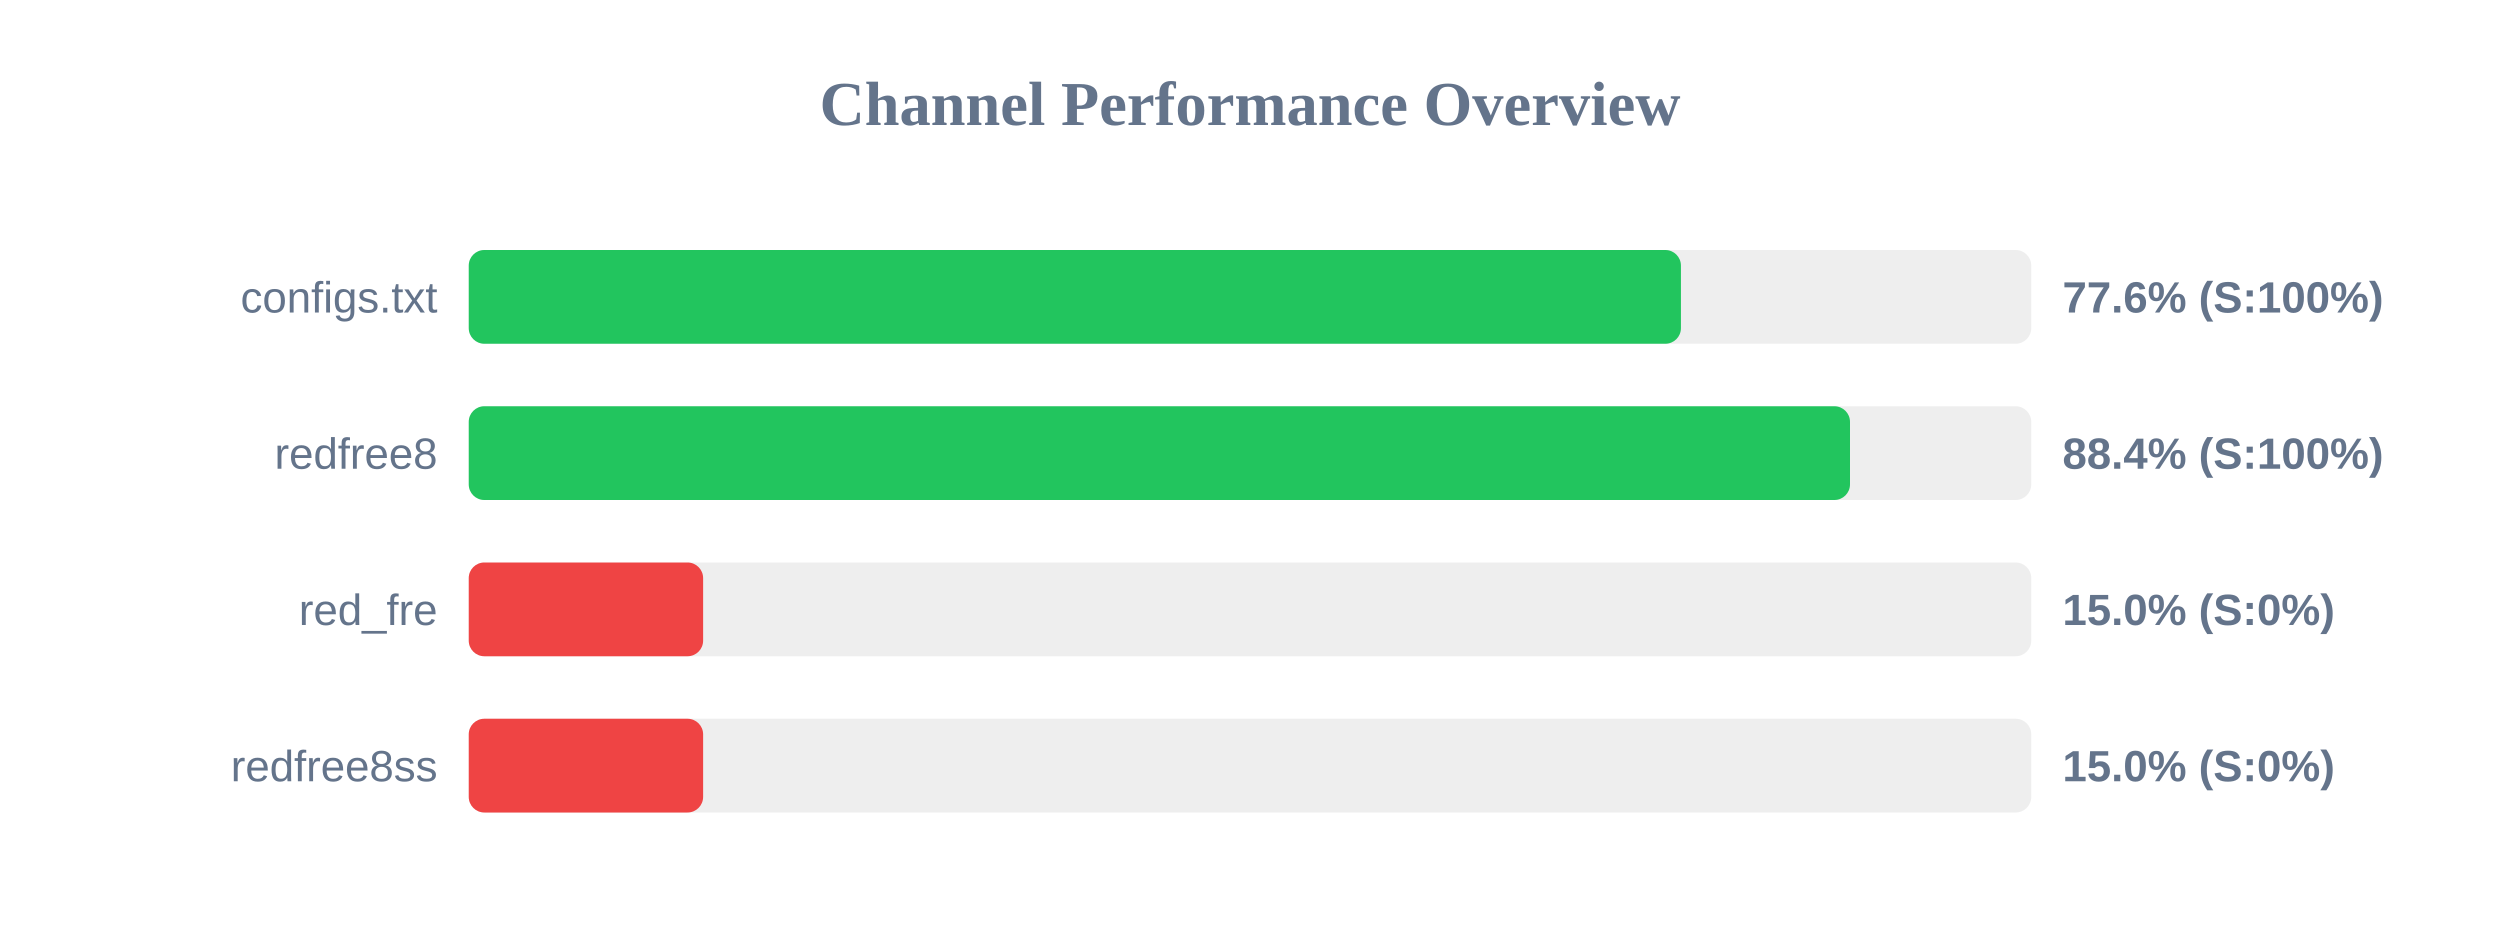
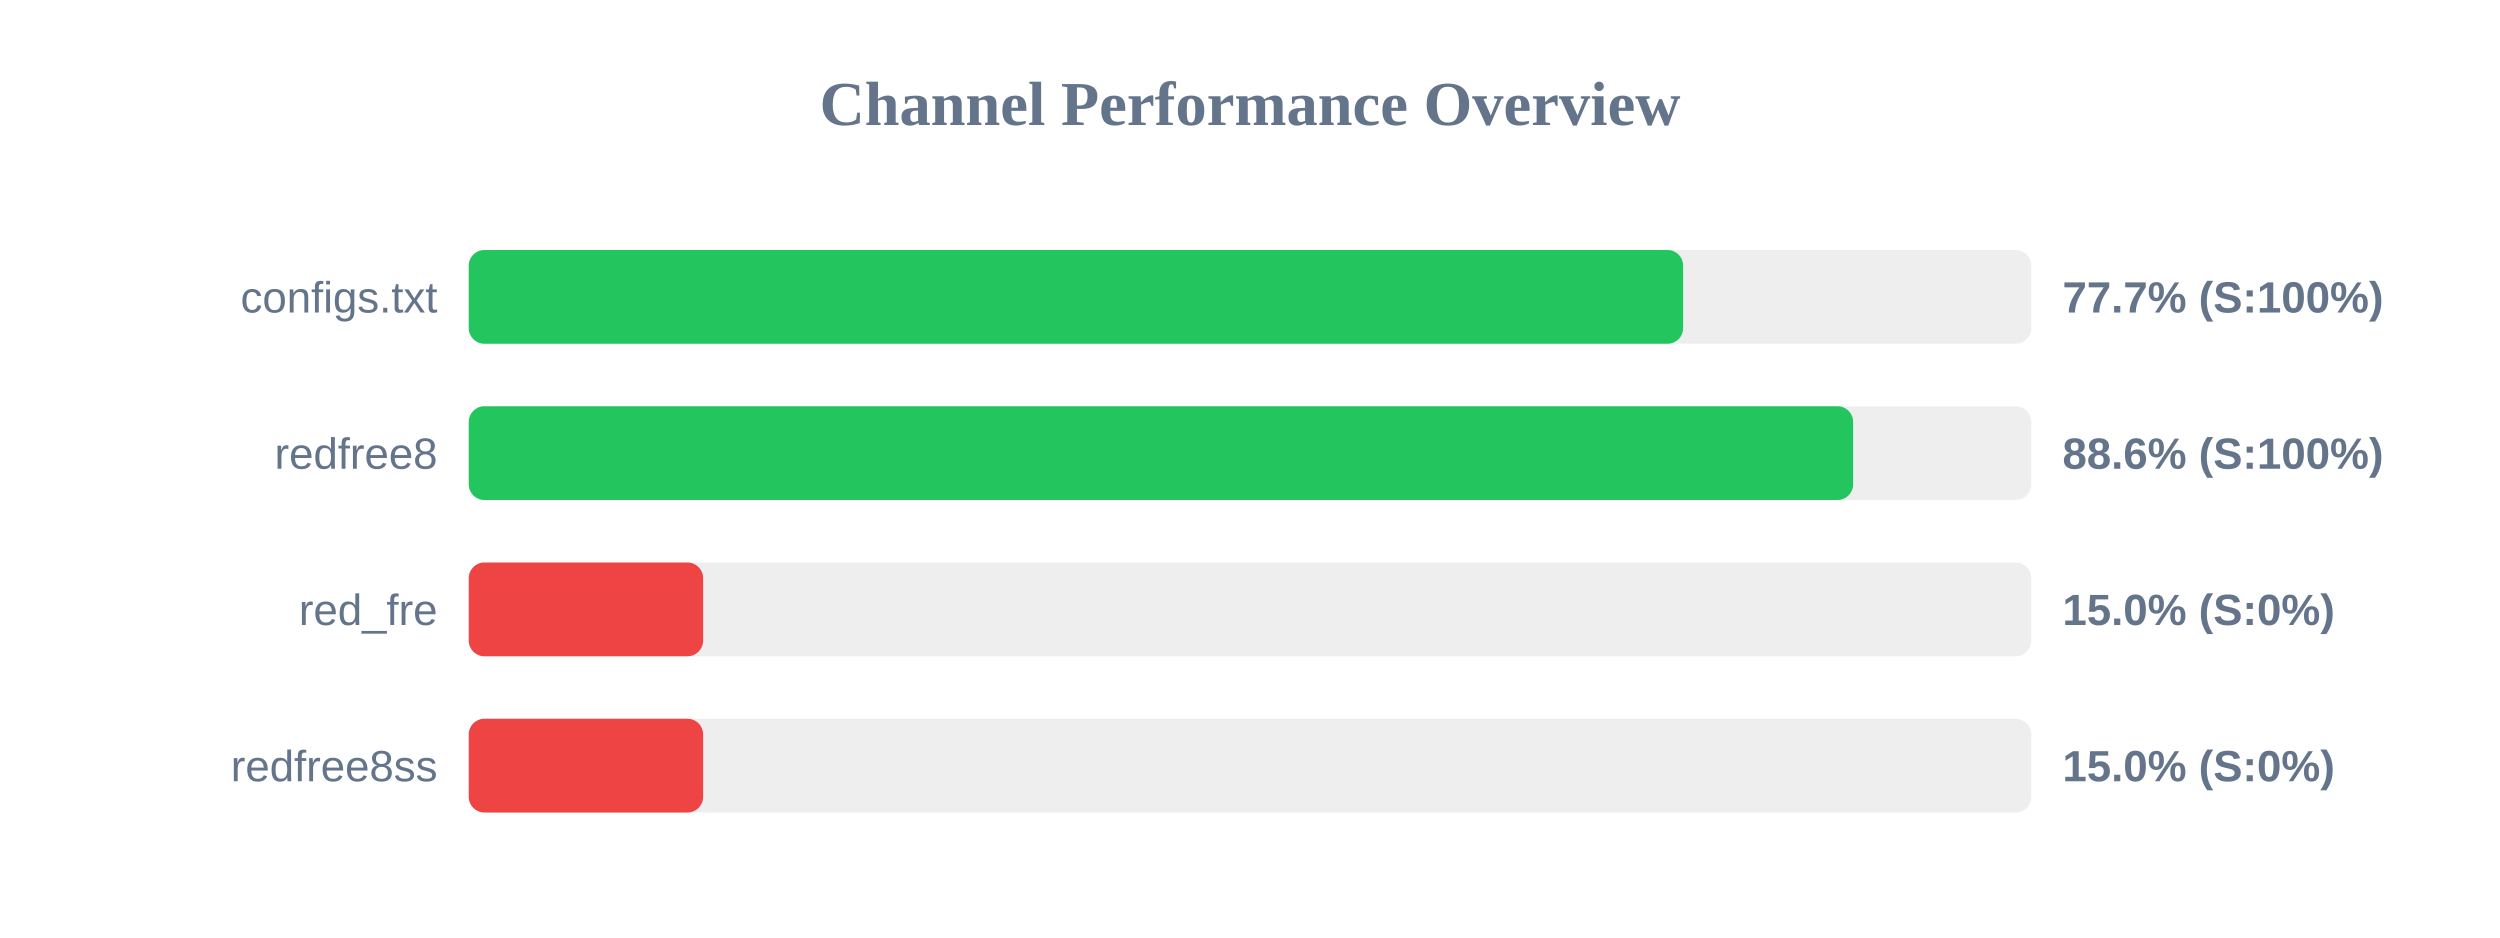
<svg xmlns="http://www.w3.org/2000/svg" width="800" height="300" version="1.1">
  <style>
        .row { font: 14px Arial; fill: #64748b; }
        .score { font: bold 14px Arial; fill: #64748b; }
    </style>
  <text x="400" y="40" text-anchor="middle" font-size="20px" font-weight="bold" fill="#64748b">Channel Performance Overview</text>
  <rect x="150" y="80" width="500" height="30" fill="#eee" rx="5" />
-   <rect x="150" y="80" width="387.9" height="30" fill="#22c55e" rx="5" />
+   <rect x="150" y="80" width="388.6" height="30" fill="#22c55e" rx="5" />
  <text x="140" y="100" text-anchor="end" class="row">configs.txt</text>
-   <text x="660" y="100" text-anchor="start" class="score">77.6% (S:100%)</text>
+   <text x="660" y="100" text-anchor="start" class="score">77.7% (S:100%)</text>
  <rect x="150" y="130" width="500" height="30" fill="#eee" rx="5" />
-   <rect x="150" y="130" width="442.0" height="30" fill="#22c55e" rx="5" />
+   <rect x="150" y="130" width="443.0" height="30" fill="#22c55e" rx="5" />
  <text x="140" y="150" text-anchor="end" class="row">redfree8</text>
-   <text x="660" y="150" text-anchor="start" class="score">88.4% (S:100%)</text>
+   <text x="660" y="150" text-anchor="start" class="score">88.6% (S:100%)</text>
  <rect x="150" y="180" width="500" height="30" fill="#eee" rx="5" />
  <rect x="150" y="180" width="75.0" height="30" fill="#ef4444" rx="5" />
  <text x="140" y="200" text-anchor="end" class="row">red_fre</text>
  <text x="660" y="200" text-anchor="start" class="score">15.0% (S:0%)</text>
  <rect x="150" y="230" width="500" height="30" fill="#eee" rx="5" />
  <rect x="150" y="230" width="75.0" height="30" fill="#ef4444" rx="5" />
  <text x="140" y="250" text-anchor="end" class="row">redfree8ss</text>
  <text x="660" y="250" text-anchor="start" class="score">15.0% (S:0%)</text>
</svg>
